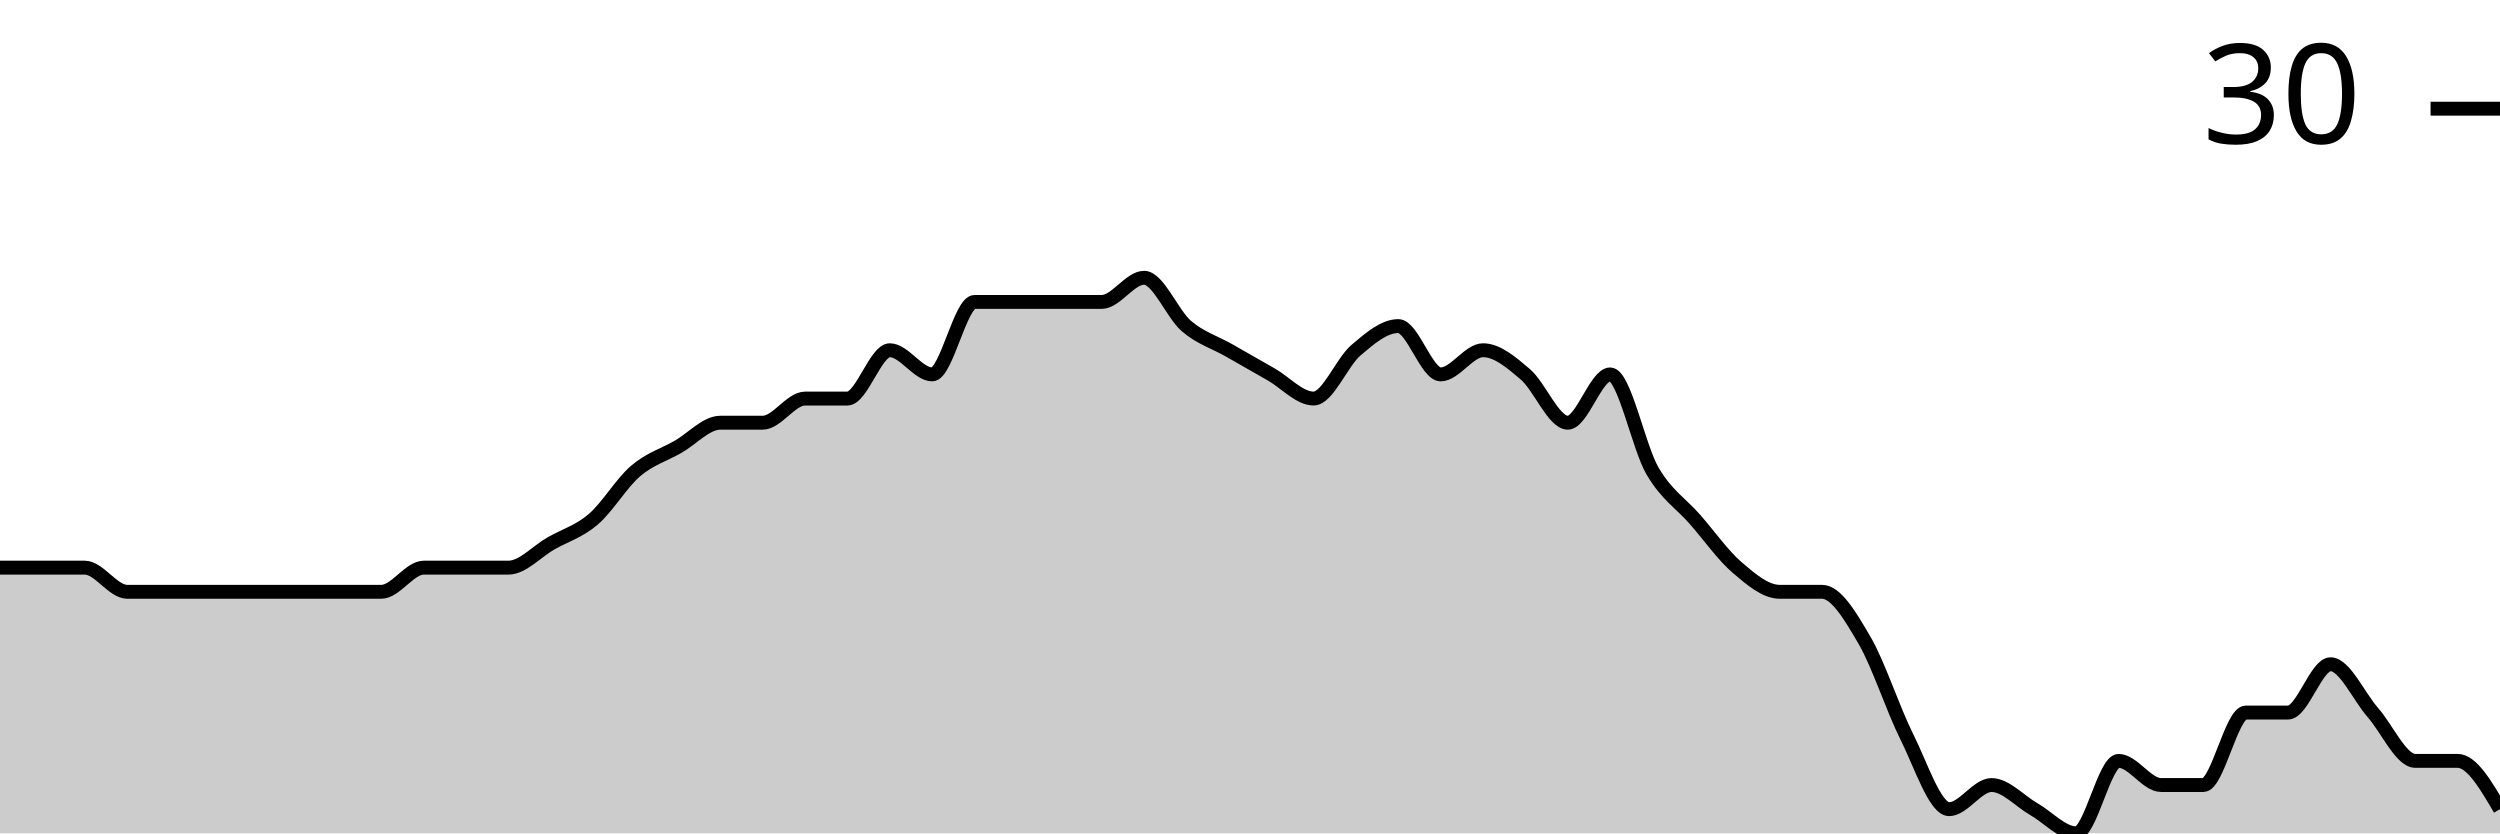
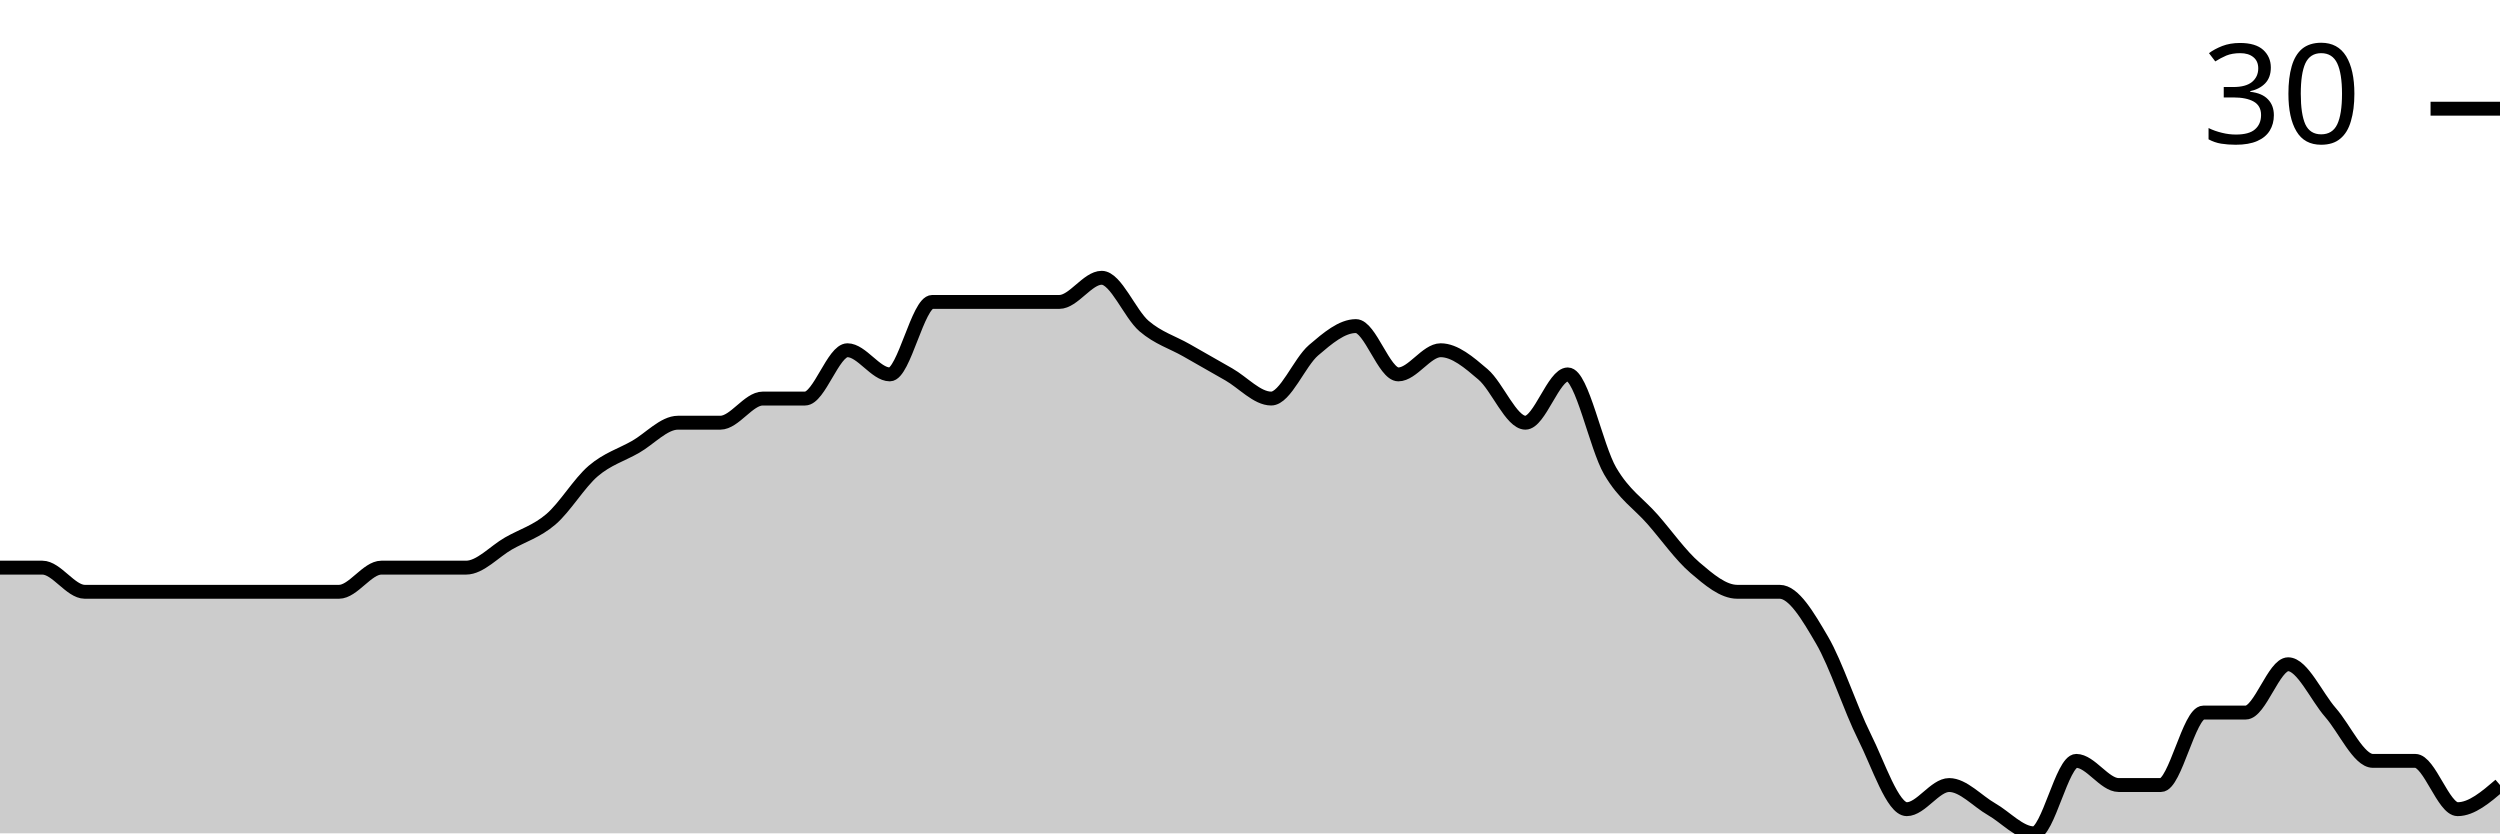
<svg xmlns="http://www.w3.org/2000/svg" viewBox="0 0 180 60">
  <g transform="translate(0,20)">
-     <path class="area" fill="rgba(0, 0, 0, 0.2)" d="M0,20.87C1.017,20.87,2.034,20.87,3.051,20.87C4.068,20.87,5.085,20.87,6.102,20.87C7.119,20.87,8.136,22.609,9.153,22.609C10.169,22.609,11.186,22.609,12.203,22.609C13.22,22.609,14.237,22.609,15.254,22.609C16.271,22.609,17.288,22.609,18.305,22.609C19.322,22.609,20.339,22.609,21.356,22.609C22.373,22.609,23.39,22.609,24.407,22.609C25.424,22.609,26.441,22.609,27.458,22.609C28.475,22.609,29.492,20.87,30.508,20.87C31.525,20.87,32.542,20.87,33.559,20.87C34.576,20.87,35.593,20.87,36.61,20.87C37.627,20.87,38.644,19.71,39.661,19.13C40.678,18.551,41.695,18.261,42.712,17.391C43.729,16.522,44.746,14.783,45.763,13.913C46.78,13.043,47.797,12.754,48.814,12.174C49.831,11.594,50.847,10.435,51.864,10.435C52.881,10.435,53.898,10.435,54.915,10.435C55.932,10.435,56.949,8.696,57.966,8.696C58.983,8.696,60,8.696,61.017,8.696C62.034,8.696,63.051,5.217,64.068,5.217C65.085,5.217,66.102,6.957,67.119,6.957C68.136,6.957,69.153,1.739,70.169,1.739C71.186,1.739,72.203,1.739,73.22,1.739C74.237,1.739,75.254,1.739,76.271,1.739C77.288,1.739,78.305,1.739,79.322,1.739C80.339,1.739,81.356,0,82.373,0C83.39,0,84.407,2.609,85.424,3.478C86.441,4.348,87.458,4.638,88.475,5.217C89.492,5.797,90.508,6.377,91.525,6.957C92.542,7.536,93.559,8.696,94.576,8.696C95.593,8.696,96.61,6.087,97.627,5.217C98.644,4.348,99.661,3.478,100.678,3.478C101.695,3.478,102.712,6.957,103.729,6.957C104.746,6.957,105.763,5.217,106.78,5.217C107.797,5.217,108.814,6.087,109.831,6.957C110.847,7.826,111.864,10.435,112.881,10.435C113.898,10.435,114.915,6.957,115.932,6.957C116.949,6.957,117.966,12.174,118.983,13.913C120,15.652,121.017,16.232,122.034,17.391C123.051,18.551,124.068,20,125.085,20.87C126.102,21.739,127.119,22.609,128.136,22.609C129.153,22.609,130.169,22.609,131.186,22.609C132.203,22.609,133.22,24.348,134.237,26.087C135.254,27.826,136.271,31.014,137.288,33.043C138.305,35.072,139.322,38.261,140.339,38.261C141.356,38.261,142.373,36.522,143.39,36.522C144.407,36.522,145.424,37.681,146.441,38.261C147.458,38.841,148.475,40,149.492,40C150.508,40,151.525,34.783,152.542,34.783C153.559,34.783,154.576,36.522,155.593,36.522C156.61,36.522,157.627,36.522,158.644,36.522C159.661,36.522,160.678,31.304,161.695,31.304C162.712,31.304,163.729,31.304,164.746,31.304C165.763,31.304,166.78,27.826,167.797,27.826C168.814,27.826,169.831,30.145,170.847,31.304C171.864,32.464,172.881,34.783,173.898,34.783C174.915,34.783,175.932,34.783,176.949,34.783C177.966,34.783,178.983,36.522,180,38.261L180,40C178.983,40,177.966,40,176.949,40C175.932,40,174.915,40,173.898,40C172.881,40,171.864,40,170.847,40C169.831,40,168.814,40,167.797,40C166.78,40,165.763,40,164.746,40C163.729,40,162.712,40,161.695,40C160.678,40,159.661,40,158.644,40C157.627,40,156.61,40,155.593,40C154.576,40,153.559,40,152.542,40C151.525,40,150.508,40,149.492,40C148.475,40,147.458,40,146.441,40C145.424,40,144.407,40,143.39,40C142.373,40,141.356,40,140.339,40C139.322,40,138.305,40,137.288,40C136.271,40,135.254,40,134.237,40C133.22,40,132.203,40,131.186,40C130.169,40,129.153,40,128.136,40C127.119,40,126.102,40,125.085,40C124.068,40,123.051,40,122.034,40C121.017,40,120,40,118.983,40C117.966,40,116.949,40,115.932,40C114.915,40,113.898,40,112.881,40C111.864,40,110.847,40,109.831,40C108.814,40,107.797,40,106.78,40C105.763,40,104.746,40,103.729,40C102.712,40,101.695,40,100.678,40C99.661,40,98.644,40,97.627,40C96.61,40,95.593,40,94.576,40C93.559,40,92.542,40,91.525,40C90.508,40,89.492,40,88.475,40C87.458,40,86.441,40,85.424,40C84.407,40,83.39,40,82.373,40C81.356,40,80.339,40,79.322,40C78.305,40,77.288,40,76.271,40C75.254,40,74.237,40,73.22,40C72.203,40,71.186,40,70.169,40C69.153,40,68.136,40,67.119,40C66.102,40,65.085,40,64.068,40C63.051,40,62.034,40,61.017,40C60,40,58.983,40,57.966,40C56.949,40,55.932,40,54.915,40C53.898,40,52.881,40,51.864,40C50.847,40,49.831,40,48.814,40C47.797,40,46.78,40,45.763,40C44.746,40,43.729,40,42.712,40C41.695,40,40.678,40,39.661,40C38.644,40,37.627,40,36.61,40C35.593,40,34.576,40,33.559,40C32.542,40,31.525,40,30.508,40C29.492,40,28.475,40,27.458,40C26.441,40,25.424,40,24.407,40C23.39,40,22.373,40,21.356,40C20.339,40,19.322,40,18.305,40C17.288,40,16.271,40,15.254,40C14.237,40,13.22,40,12.203,40C11.186,40,10.169,40,9.153,40C8.136,40,7.119,40,6.102,40C5.085,40,4.068,40,3.051,40C2.034,40,1.017,40,0,40Z" />
-     <path class="line" stroke="black" fill="none" d="M0,20.87C1.017,20.87,2.034,20.87,3.051,20.87C4.068,20.87,5.085,20.87,6.102,20.87C7.119,20.87,8.136,22.609,9.153,22.609C10.169,22.609,11.186,22.609,12.203,22.609C13.22,22.609,14.237,22.609,15.254,22.609C16.271,22.609,17.288,22.609,18.305,22.609C19.322,22.609,20.339,22.609,21.356,22.609C22.373,22.609,23.39,22.609,24.407,22.609C25.424,22.609,26.441,22.609,27.458,22.609C28.475,22.609,29.492,20.87,30.508,20.87C31.525,20.87,32.542,20.87,33.559,20.87C34.576,20.87,35.593,20.87,36.61,20.87C37.627,20.87,38.644,19.71,39.661,19.13C40.678,18.551,41.695,18.261,42.712,17.391C43.729,16.522,44.746,14.783,45.763,13.913C46.78,13.043,47.797,12.754,48.814,12.174C49.831,11.594,50.847,10.435,51.864,10.435C52.881,10.435,53.898,10.435,54.915,10.435C55.932,10.435,56.949,8.696,57.966,8.696C58.983,8.696,60,8.696,61.017,8.696C62.034,8.696,63.051,5.217,64.068,5.217C65.085,5.217,66.102,6.957,67.119,6.957C68.136,6.957,69.153,1.739,70.169,1.739C71.186,1.739,72.203,1.739,73.22,1.739C74.237,1.739,75.254,1.739,76.271,1.739C77.288,1.739,78.305,1.739,79.322,1.739C80.339,1.739,81.356,0,82.373,0C83.39,0,84.407,2.609,85.424,3.478C86.441,4.348,87.458,4.638,88.475,5.217C89.492,5.797,90.508,6.377,91.525,6.957C92.542,7.536,93.559,8.696,94.576,8.696C95.593,8.696,96.61,6.087,97.627,5.217C98.644,4.348,99.661,3.478,100.678,3.478C101.695,3.478,102.712,6.957,103.729,6.957C104.746,6.957,105.763,5.217,106.78,5.217C107.797,5.217,108.814,6.087,109.831,6.957C110.847,7.826,111.864,10.435,112.881,10.435C113.898,10.435,114.915,6.957,115.932,6.957C116.949,6.957,117.966,12.174,118.983,13.913C120,15.652,121.017,16.232,122.034,17.391C123.051,18.551,124.068,20,125.085,20.87C126.102,21.739,127.119,22.609,128.136,22.609C129.153,22.609,130.169,22.609,131.186,22.609C132.203,22.609,133.22,24.348,134.237,26.087C135.254,27.826,136.271,31.014,137.288,33.043C138.305,35.072,139.322,38.261,140.339,38.261C141.356,38.261,142.373,36.522,143.39,36.522C144.407,36.522,145.424,37.681,146.441,38.261C147.458,38.841,148.475,40,149.492,40C150.508,40,151.525,34.783,152.542,34.783C153.559,34.783,154.576,36.522,155.593,36.522C156.61,36.522,157.627,36.522,158.644,36.522C159.661,36.522,160.678,31.304,161.695,31.304C162.712,31.304,163.729,31.304,164.746,31.304C165.763,31.304,166.78,27.826,167.797,27.826C168.814,27.826,169.831,30.145,170.847,31.304C171.864,32.464,172.881,34.783,173.898,34.783C174.915,34.783,175.932,34.783,176.949,34.783C177.966,34.783,178.983,36.522,180,38.261" />
+     <path class="area" fill="rgba(0, 0, 0, 0.2)" d="M0,20.87C1.017,20.87,2.034,20.87,3.051,20.87C4.068,20.87,5.085,22.609,6.102,22.609C7.119,22.609,8.136,22.609,9.153,22.609C10.169,22.609,11.186,22.609,12.203,22.609C13.22,22.609,14.237,22.609,15.254,22.609C16.271,22.609,17.288,22.609,18.305,22.609C19.322,22.609,20.339,22.609,21.356,22.609C22.373,22.609,23.39,22.609,24.407,22.609C25.424,22.609,26.441,20.87,27.458,20.87C28.475,20.87,29.492,20.87,30.508,20.87C31.525,20.87,32.542,20.87,33.559,20.87C34.576,20.87,35.593,19.71,36.61,19.13C37.627,18.551,38.644,18.261,39.661,17.391C40.678,16.522,41.695,14.783,42.712,13.913C43.729,13.043,44.746,12.754,45.763,12.174C46.78,11.594,47.797,10.435,48.814,10.435C49.831,10.435,50.847,10.435,51.864,10.435C52.881,10.435,53.898,8.696,54.915,8.696C55.932,8.696,56.949,8.696,57.966,8.696C58.983,8.696,60,5.217,61.017,5.217C62.034,5.217,63.051,6.957,64.068,6.957C65.085,6.957,66.102,1.739,67.119,1.739C68.136,1.739,69.153,1.739,70.169,1.739C71.186,1.739,72.203,1.739,73.22,1.739C74.237,1.739,75.254,1.739,76.271,1.739C77.288,1.739,78.305,0,79.322,0C80.339,0,81.356,2.609,82.373,3.478C83.39,4.348,84.407,4.638,85.424,5.217C86.441,5.797,87.458,6.377,88.475,6.957C89.492,7.536,90.508,8.696,91.525,8.696C92.542,8.696,93.559,6.087,94.576,5.217C95.593,4.348,96.61,3.478,97.627,3.478C98.644,3.478,99.661,6.957,100.678,6.957C101.695,6.957,102.712,5.217,103.729,5.217C104.746,5.217,105.763,6.087,106.78,6.957C107.797,7.826,108.814,10.435,109.831,10.435C110.847,10.435,111.864,6.957,112.881,6.957C113.898,6.957,114.915,12.174,115.932,13.913C116.949,15.652,117.966,16.232,118.983,17.391C120,18.551,121.017,20,122.034,20.87C123.051,21.739,124.068,22.609,125.085,22.609C126.102,22.609,127.119,22.609,128.136,22.609C129.153,22.609,130.169,24.348,131.186,26.087C132.203,27.826,133.22,31.014,134.237,33.043C135.254,35.072,136.271,38.261,137.288,38.261C138.305,38.261,139.322,36.522,140.339,36.522C141.356,36.522,142.373,37.681,143.39,38.261C144.407,38.841,145.424,40,146.441,40C147.458,40,148.475,34.783,149.492,34.783C150.508,34.783,151.525,36.522,152.542,36.522C153.559,36.522,154.576,36.522,155.593,36.522C156.61,36.522,157.627,31.304,158.644,31.304C159.661,31.304,160.678,31.304,161.695,31.304C162.712,31.304,163.729,27.826,164.746,27.826C165.763,27.826,166.78,30.145,167.797,31.304C168.814,32.464,169.831,34.783,170.847,34.783C171.864,34.783,172.881,34.783,173.898,34.783C174.915,34.783,175.932,38.261,176.949,38.261C177.966,38.261,178.983,37.391,180,36.522L180,40C178.983,40,177.966,40,176.949,40C175.932,40,174.915,40,173.898,40C172.881,40,171.864,40,170.847,40C169.831,40,168.814,40,167.797,40C166.78,40,165.763,40,164.746,40C163.729,40,162.712,40,161.695,40C160.678,40,159.661,40,158.644,40C157.627,40,156.61,40,155.593,40C154.576,40,153.559,40,152.542,40C151.525,40,150.508,40,149.492,40C148.475,40,147.458,40,146.441,40C145.424,40,144.407,40,143.39,40C142.373,40,141.356,40,140.339,40C139.322,40,138.305,40,137.288,40C136.271,40,135.254,40,134.237,40C133.22,40,132.203,40,131.186,40C130.169,40,129.153,40,128.136,40C127.119,40,126.102,40,125.085,40C124.068,40,123.051,40,122.034,40C121.017,40,120,40,118.983,40C117.966,40,116.949,40,115.932,40C114.915,40,113.898,40,112.881,40C111.864,40,110.847,40,109.831,40C108.814,40,107.797,40,106.78,40C105.763,40,104.746,40,103.729,40C102.712,40,101.695,40,100.678,40C99.661,40,98.644,40,97.627,40C96.61,40,95.593,40,94.576,40C93.559,40,92.542,40,91.525,40C90.508,40,89.492,40,88.475,40C87.458,40,86.441,40,85.424,40C84.407,40,83.39,40,82.373,40C81.356,40,80.339,40,79.322,40C78.305,40,77.288,40,76.271,40C75.254,40,74.237,40,73.22,40C72.203,40,71.186,40,70.169,40C69.153,40,68.136,40,67.119,40C66.102,40,65.085,40,64.068,40C63.051,40,62.034,40,61.017,40C60,40,58.983,40,57.966,40C56.949,40,55.932,40,54.915,40C53.898,40,52.881,40,51.864,40C50.847,40,49.831,40,48.814,40C47.797,40,46.78,40,45.763,40C44.746,40,43.729,40,42.712,40C41.695,40,40.678,40,39.661,40C38.644,40,37.627,40,36.61,40C35.593,40,34.576,40,33.559,40C32.542,40,31.525,40,30.508,40C29.492,40,28.475,40,27.458,40C26.441,40,25.424,40,24.407,40C23.39,40,22.373,40,21.356,40C20.339,40,19.322,40,18.305,40C17.288,40,16.271,40,15.254,40C14.237,40,13.22,40,12.203,40C11.186,40,10.169,40,9.153,40C8.136,40,7.119,40,6.102,40C5.085,40,4.068,40,3.051,40C2.034,40,1.017,40,0,40Z" />
+     <path class="line" stroke="black" fill="none" d="M0,20.87C1.017,20.87,2.034,20.87,3.051,20.87C4.068,20.87,5.085,22.609,6.102,22.609C7.119,22.609,8.136,22.609,9.153,22.609C10.169,22.609,11.186,22.609,12.203,22.609C13.22,22.609,14.237,22.609,15.254,22.609C16.271,22.609,17.288,22.609,18.305,22.609C19.322,22.609,20.339,22.609,21.356,22.609C22.373,22.609,23.39,22.609,24.407,22.609C25.424,22.609,26.441,20.87,27.458,20.87C28.475,20.87,29.492,20.87,30.508,20.87C31.525,20.87,32.542,20.87,33.559,20.87C34.576,20.87,35.593,19.71,36.61,19.13C37.627,18.551,38.644,18.261,39.661,17.391C40.678,16.522,41.695,14.783,42.712,13.913C43.729,13.043,44.746,12.754,45.763,12.174C46.78,11.594,47.797,10.435,48.814,10.435C49.831,10.435,50.847,10.435,51.864,10.435C52.881,10.435,53.898,8.696,54.915,8.696C55.932,8.696,56.949,8.696,57.966,8.696C58.983,8.696,60,5.217,61.017,5.217C62.034,5.217,63.051,6.957,64.068,6.957C65.085,6.957,66.102,1.739,67.119,1.739C68.136,1.739,69.153,1.739,70.169,1.739C71.186,1.739,72.203,1.739,73.22,1.739C74.237,1.739,75.254,1.739,76.271,1.739C77.288,1.739,78.305,0,79.322,0C80.339,0,81.356,2.609,82.373,3.478C83.39,4.348,84.407,4.638,85.424,5.217C86.441,5.797,87.458,6.377,88.475,6.957C89.492,7.536,90.508,8.696,91.525,8.696C92.542,8.696,93.559,6.087,94.576,5.217C95.593,4.348,96.61,3.478,97.627,3.478C98.644,3.478,99.661,6.957,100.678,6.957C101.695,6.957,102.712,5.217,103.729,5.217C104.746,5.217,105.763,6.087,106.78,6.957C107.797,7.826,108.814,10.435,109.831,10.435C110.847,10.435,111.864,6.957,112.881,6.957C113.898,6.957,114.915,12.174,115.932,13.913C116.949,15.652,117.966,16.232,118.983,17.391C120,18.551,121.017,20,122.034,20.87C123.051,21.739,124.068,22.609,125.085,22.609C126.102,22.609,127.119,22.609,128.136,22.609C129.153,22.609,130.169,24.348,131.186,26.087C132.203,27.826,133.22,31.014,134.237,33.043C135.254,35.072,136.271,38.261,137.288,38.261C138.305,38.261,139.322,36.522,140.339,36.522C141.356,36.522,142.373,37.681,143.39,38.261C144.407,38.841,145.424,40,146.441,40C147.458,40,148.475,34.783,149.492,34.783C150.508,34.783,151.525,36.522,152.542,36.522C153.559,36.522,154.576,36.522,155.593,36.522C156.61,36.522,157.627,31.304,158.644,31.304C159.661,31.304,160.678,31.304,161.695,31.304C162.712,31.304,163.729,27.826,164.746,27.826C165.763,27.826,166.78,30.145,167.797,31.304C168.814,32.464,169.831,34.783,170.847,34.783C171.864,34.783,172.881,34.783,173.898,34.783C174.915,34.783,175.932,38.261,176.949,38.261C177.966,38.261,178.983,37.391,180,36.522" />
    <path class="axis-ceiling" stroke-width="1" stroke="black" fill="none" d="M175,-12.174L180,-12.174" />
    <text class="axis-ceiling-label" font-family="sans-serif" text-anchor="end" font-size="10px" x="170" y="-9.674">30</text>
  </g>
</svg>
